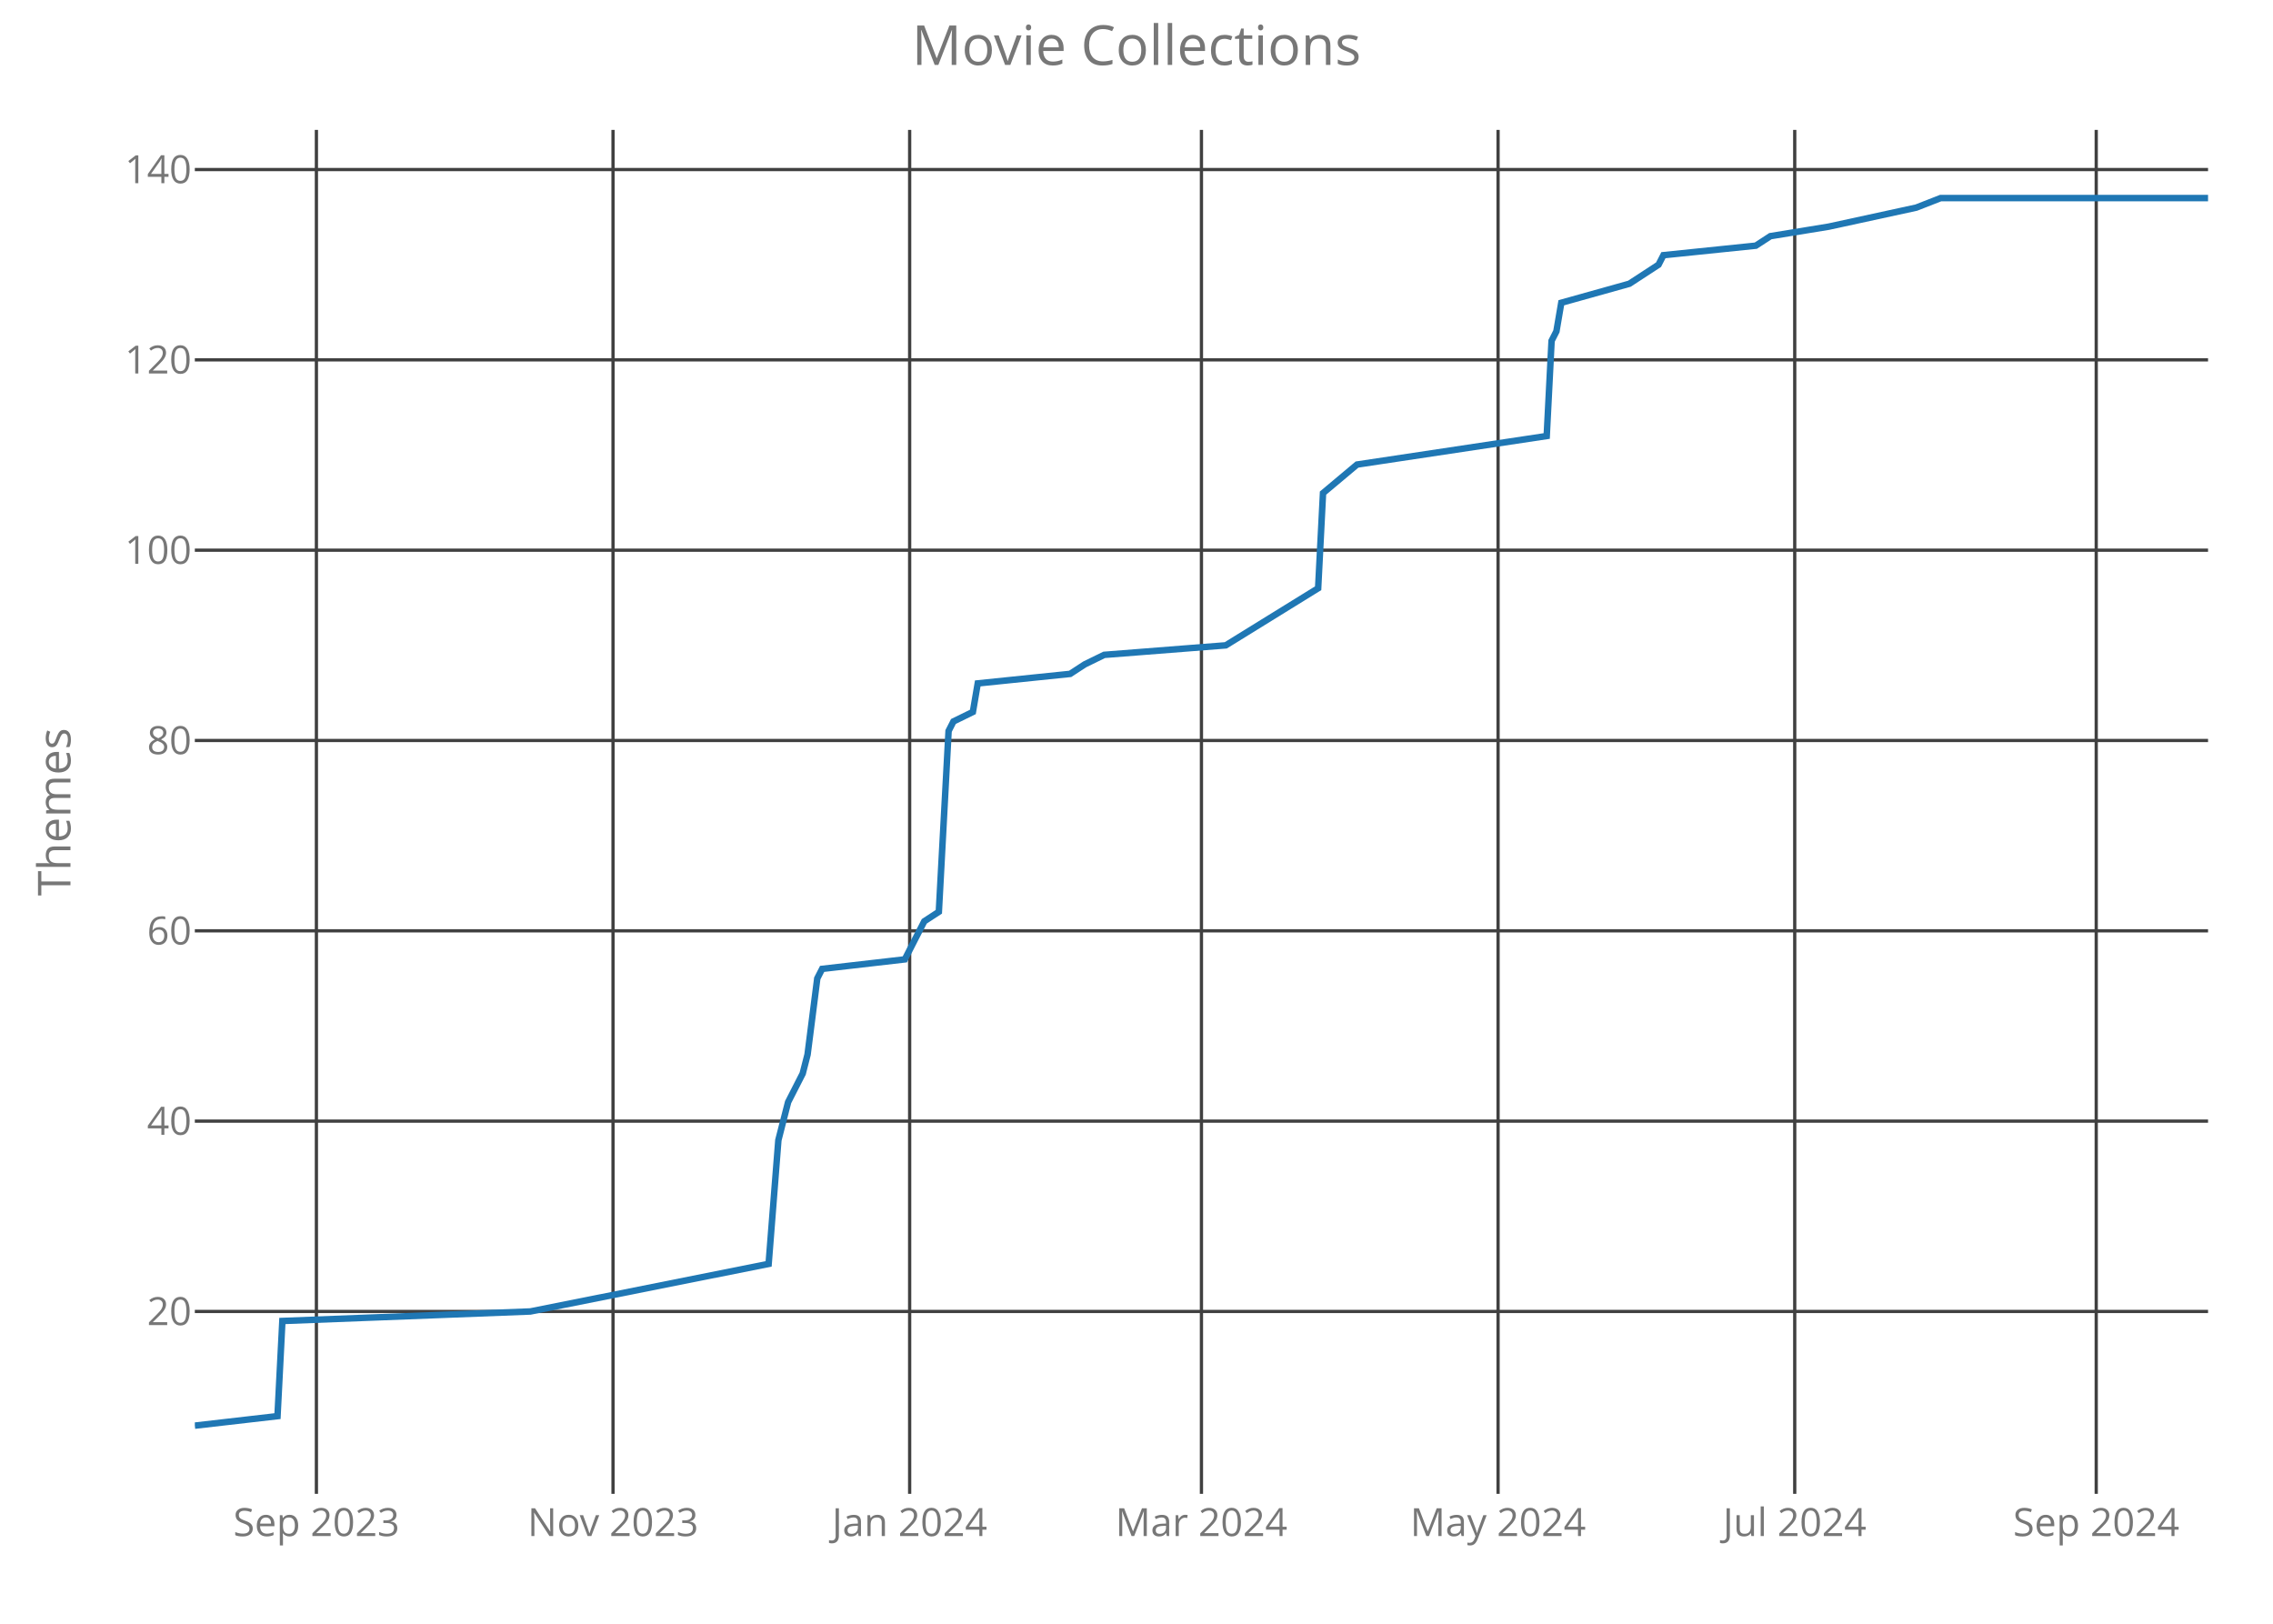
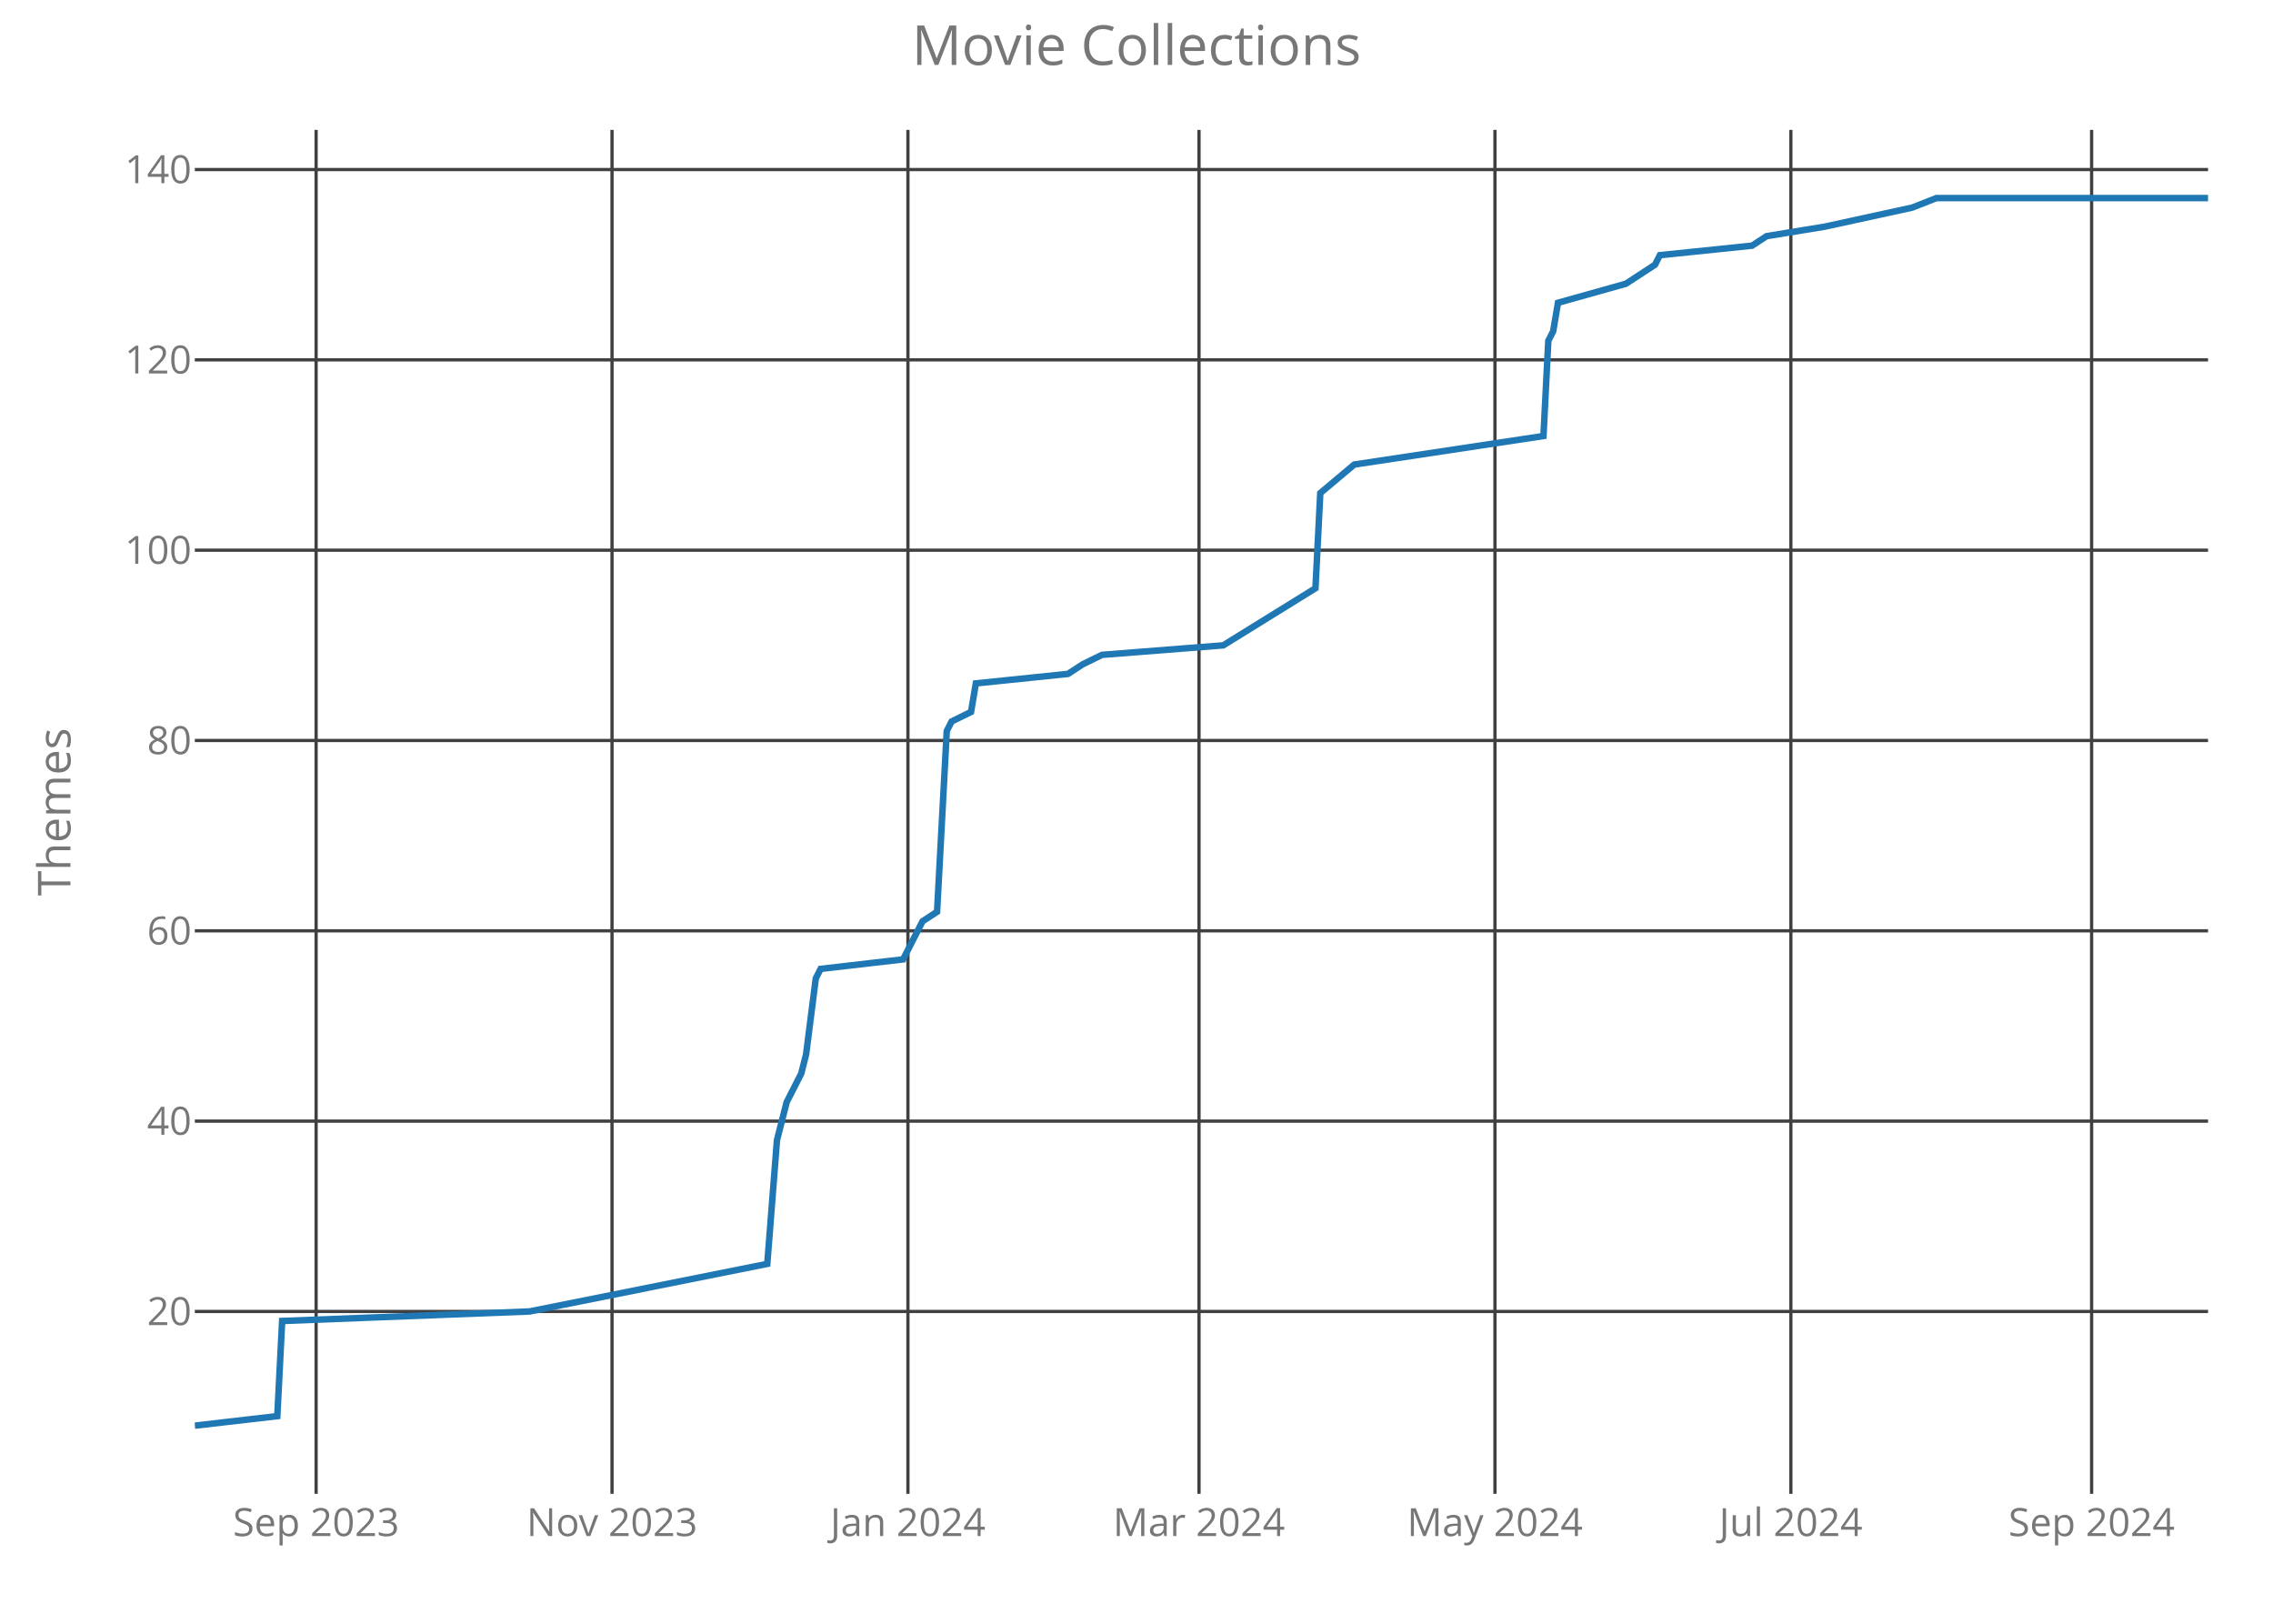
<svg xmlns="http://www.w3.org/2000/svg" class="main-svg" width="700" height="500" style="" viewBox="0 0 700 500">
  <rect x="0" y="0" width="700" height="500" style="fill: rgb(0, 0, 0); fill-opacity: 0;" />
-   <defs id="defs-648075">
+   <defs id="defs-12c36e">
    <g class="clips">
-       <clipPath id="clip648075xyplot" class="plotclip">
+       <clipPath id="clip12c36exyplot" class="plotclip">
        <rect width="620" height="420" />
      </clipPath>
-       <clipPath class="axesclip" id="clip648075x">
+       <clipPath class="axesclip" id="clip12c36ex">
        <rect x="60" y="0" width="620" height="500" />
      </clipPath>
-       <clipPath class="axesclip" id="clip648075y">
+       <clipPath class="axesclip" id="clip12c36ey">
        <rect x="0" y="40" width="700" height="420" />
      </clipPath>
-       <clipPath class="axesclip" id="clip648075xy">
+       <clipPath class="axesclip" id="clip12c36exy">
        <rect x="60" y="40" width="620" height="420" />
      </clipPath>
    </g>
    <g class="gradients" />
  </defs>
  <g class="bglayer">
    <rect class="bg" x="60" y="40" width="620" height="420" style="fill: rgb(0, 0, 0); fill-opacity: 0; stroke-width: 0;" />
  </g>
  <g class="layer-below">
    <g class="imagelayer" />
    <g class="shapelayer" />
  </g>
  <g class="cartesianlayer">
    <g class="subplot xy">
      <g class="layer-subplot">
        <g class="shapelayer" />
        <g class="imagelayer" />
      </g>
      <g class="gridlayer">
        <g class="x">
-           <path class="xgrid crisp" transform="translate(97.44,0)" d="M0,40v420" style="stroke: rgb(64, 64, 64); stroke-opacity: 1; stroke-width: 1px;" />
-           <path class="xgrid crisp" transform="translate(188.79,0)" d="M0,40v420" style="stroke: rgb(64, 64, 64); stroke-opacity: 1; stroke-width: 1px;" />
-           <path class="xgrid crisp" transform="translate(280.14,0)" d="M0,40v420" style="stroke: rgb(64, 64, 64); stroke-opacity: 1; stroke-width: 1px;" />
-           <path class="xgrid crisp" transform="translate(370,0)" d="M0,40v420" style="stroke: rgb(64, 64, 64); stroke-opacity: 1; stroke-width: 1px;" />
-           <path class="xgrid crisp" transform="translate(461.35,0)" d="M0,40v420" style="stroke: rgb(64, 64, 64); stroke-opacity: 1; stroke-width: 1px;" />
-           <path class="xgrid crisp" transform="translate(552.71,0)" d="M0,40v420" style="stroke: rgb(64, 64, 64); stroke-opacity: 1; stroke-width: 1px;" />
-           <path class="xgrid crisp" transform="translate(645.56,0)" d="M0,40v420" style="stroke: rgb(64, 64, 64); stroke-opacity: 1; stroke-width: 1px;" />
+           <path class="xgrid crisp" transform="translate(97.35,0)" d="M0,40v420" style="stroke: rgb(64, 64, 64); stroke-opacity: 1; stroke-width: 1px;" />
+           <path class="xgrid crisp" transform="translate(188.48,0)" d="M0,40v420" style="stroke: rgb(64, 64, 64); stroke-opacity: 1; stroke-width: 1px;" />
+           <path class="xgrid crisp" transform="translate(279.61,0)" d="M0,40v420" style="stroke: rgb(64, 64, 64); stroke-opacity: 1; stroke-width: 1px;" />
+           <path class="xgrid crisp" transform="translate(369.25,0)" d="M0,40v420" style="stroke: rgb(64, 64, 64); stroke-opacity: 1; stroke-width: 1px;" />
+           <path class="xgrid crisp" transform="translate(460.39,0)" d="M0,40v420" style="stroke: rgb(64, 64, 64); stroke-opacity: 1; stroke-width: 1px;" />
+           <path class="xgrid crisp" transform="translate(551.52,0)" d="M0,40v420" style="stroke: rgb(64, 64, 64); stroke-opacity: 1; stroke-width: 1px;" />
+           <path class="xgrid crisp" transform="translate(644.14,0)" d="M0,40v420" style="stroke: rgb(64, 64, 64); stroke-opacity: 1; stroke-width: 1px;" />
        </g>
        <g class="y">
          <path class="ygrid crisp" transform="translate(0,403.84)" d="M60,0h620" style="stroke: rgb(64, 64, 64); stroke-opacity: 1; stroke-width: 1px;" />
          <path class="ygrid crisp" transform="translate(0,345.23)" d="M60,0h620" style="stroke: rgb(64, 64, 64); stroke-opacity: 1; stroke-width: 1px;" />
          <path class="ygrid crisp" transform="translate(0,286.63)" d="M60,0h620" style="stroke: rgb(64, 64, 64); stroke-opacity: 1; stroke-width: 1px;" />
          <path class="ygrid crisp" transform="translate(0,228.02)" d="M60,0h620" style="stroke: rgb(64, 64, 64); stroke-opacity: 1; stroke-width: 1px;" />
          <path class="ygrid crisp" transform="translate(0,169.42)" d="M60,0h620" style="stroke: rgb(64, 64, 64); stroke-opacity: 1; stroke-width: 1px;" />
          <path class="ygrid crisp" transform="translate(0,110.81)" d="M60,0h620" style="stroke: rgb(64, 64, 64); stroke-opacity: 1; stroke-width: 1px;" />
          <path class="ygrid crisp" transform="translate(0,52.21)" d="M60,0h620" style="stroke: rgb(64, 64, 64); stroke-opacity: 1; stroke-width: 1px;" />
        </g>
      </g>
      <g class="zerolinelayer" />
      <path class="xlines-below crisp" d="M0,0" style="fill: none;" />
      <path class="ylines-below crisp" d="M0,0" style="fill: none;" />
      <g class="overlines-below" />
      <g class="xaxislayer-below">
        <g class="xtick">
-           <text text-anchor="middle" x="0" y="473" transform="translate(97.44,0)" style="font-family: 'Open Sans'; font-size: 12px; fill: rgb(119, 119, 119); fill-opacity: 1; white-space: pre;">Sep 2023</text>
+           <text text-anchor="middle" x="0" y="473" transform="translate(97.35,0)" style="font-family: 'Open Sans'; font-size: 12px; fill: rgb(119, 119, 119); fill-opacity: 1; white-space: pre;">Sep 2023</text>
        </g>
        <g class="xtick">
-           <text text-anchor="middle" x="0" y="473" transform="translate(188.79,0)" style="font-family: 'Open Sans'; font-size: 12px; fill: rgb(119, 119, 119); fill-opacity: 1; white-space: pre;">Nov 2023</text>
+           <text text-anchor="middle" x="0" y="473" transform="translate(188.48,0)" style="font-family: 'Open Sans'; font-size: 12px; fill: rgb(119, 119, 119); fill-opacity: 1; white-space: pre;">Nov 2023</text>
        </g>
        <g class="xtick">
-           <text text-anchor="middle" x="0" y="473" transform="translate(280.14,0)" style="font-family: 'Open Sans'; font-size: 12px; fill: rgb(119, 119, 119); fill-opacity: 1; white-space: pre;">Jan 2024</text>
+           <text text-anchor="middle" x="0" y="473" transform="translate(279.61,0)" style="font-family: 'Open Sans'; font-size: 12px; fill: rgb(119, 119, 119); fill-opacity: 1; white-space: pre;">Jan 2024</text>
        </g>
        <g class="xtick">
-           <text text-anchor="middle" x="0" y="473" transform="translate(370,0)" style="font-family: 'Open Sans'; font-size: 12px; fill: rgb(119, 119, 119); fill-opacity: 1; white-space: pre;">Mar 2024</text>
+           <text text-anchor="middle" x="0" y="473" transform="translate(369.25,0)" style="font-family: 'Open Sans'; font-size: 12px; fill: rgb(119, 119, 119); fill-opacity: 1; white-space: pre;">Mar 2024</text>
        </g>
        <g class="xtick">
-           <text text-anchor="middle" x="0" y="473" transform="translate(461.35,0)" style="font-family: 'Open Sans'; font-size: 12px; fill: rgb(119, 119, 119); fill-opacity: 1; white-space: pre;">May 2024</text>
+           <text text-anchor="middle" x="0" y="473" transform="translate(460.39,0)" style="font-family: 'Open Sans'; font-size: 12px; fill: rgb(119, 119, 119); fill-opacity: 1; white-space: pre;">May 2024</text>
        </g>
        <g class="xtick">
-           <text text-anchor="middle" x="0" y="473" transform="translate(552.71,0)" style="font-family: 'Open Sans'; font-size: 12px; fill: rgb(119, 119, 119); fill-opacity: 1; white-space: pre;">Jul 2024</text>
+           <text text-anchor="middle" x="0" y="473" transform="translate(551.52,0)" style="font-family: 'Open Sans'; font-size: 12px; fill: rgb(119, 119, 119); fill-opacity: 1; white-space: pre;">Jul 2024</text>
        </g>
        <g class="xtick">
-           <text text-anchor="middle" x="0" y="473" transform="translate(645.56,0)" style="font-family: 'Open Sans'; font-size: 12px; fill: rgb(119, 119, 119); fill-opacity: 1; white-space: pre;">Sep 2024</text>
+           <text text-anchor="middle" x="0" y="473" transform="translate(644.14,0)" style="font-family: 'Open Sans'; font-size: 12px; fill: rgb(119, 119, 119); fill-opacity: 1; white-space: pre;">Sep 2024</text>
        </g>
      </g>
      <g class="yaxislayer-below">
        <g class="ytick">
          <text text-anchor="end" x="59" y="4.2" transform="translate(0,403.84)" style="font-family: 'Open Sans'; font-size: 12px; fill: rgb(119, 119, 119); fill-opacity: 1; white-space: pre;">20</text>
        </g>
        <g class="ytick">
          <text text-anchor="end" x="59" y="4.2" transform="translate(0,345.23)" style="font-family: 'Open Sans'; font-size: 12px; fill: rgb(119, 119, 119); fill-opacity: 1; white-space: pre;">40</text>
        </g>
        <g class="ytick">
          <text text-anchor="end" x="59" y="4.2" transform="translate(0,286.63)" style="font-family: 'Open Sans'; font-size: 12px; fill: rgb(119, 119, 119); fill-opacity: 1; white-space: pre;">60</text>
        </g>
        <g class="ytick">
          <text text-anchor="end" x="59" y="4.2" transform="translate(0,228.02)" style="font-family: 'Open Sans'; font-size: 12px; fill: rgb(119, 119, 119); fill-opacity: 1; white-space: pre;">80</text>
        </g>
        <g class="ytick">
          <text text-anchor="end" x="59" y="4.2" transform="translate(0,169.42)" style="font-family: 'Open Sans'; font-size: 12px; fill: rgb(119, 119, 119); fill-opacity: 1; white-space: pre;">100</text>
        </g>
        <g class="ytick">
          <text text-anchor="end" x="59" y="4.2" transform="translate(0,110.81)" style="font-family: 'Open Sans'; font-size: 12px; fill: rgb(119, 119, 119); fill-opacity: 1; white-space: pre;">120</text>
        </g>
        <g class="ytick">
          <text text-anchor="end" x="59" y="4.2" transform="translate(0,52.21)" style="font-family: 'Open Sans'; font-size: 12px; fill: rgb(119, 119, 119); fill-opacity: 1; white-space: pre;">140</text>
        </g>
      </g>
      <g class="overaxes-below" />
-       <g class="plot" transform="translate(60,40)" clip-path="url('#clip648075xyplot')">
+       <g class="plot" transform="translate(60,40)" clip-path="url('#clip12c36exyplot')">
        <g class="scatterlayer mlayer">
-           <g class="trace scatter trace0fc5e9" style="stroke-miterlimit: 2; opacity: 1;">
+           <g class="trace scatter traceb565e9" style="stroke-miterlimit: 2; opacity: 1;">
            <g class="fills" />
            <g class="errorbars" />
            <g class="lines">
-               <path class="js-line" d="M0,399L25.46,396.07L26.96,366.77L103.33,363.84L176.71,349.19L179.71,311.09L182.71,299.37L187.2,290.58L188.7,284.72L191.69,261.28L193.19,258.35L218.65,255.42L223.14,246.63L224.64,243.7L229.13,240.77L232.13,185.09L233.62,182.16L239.61,179.23L241.11,170.44L269.57,167.51L274.06,164.58L280.05,161.65L317.49,158.72L345.94,141.14L347.44,111.84L357.92,103.05L416.33,94.26L417.83,64.95L419.32,62.02L420.82,53.23L441.79,47.37L450.77,41.51L452.27,38.58L480.72,35.65L485.22,32.72L503.19,29.79L530.14,23.93L537.63,21L620,21" style="vector-effect: non-scaling-stroke; fill: none; stroke: rgb(31, 119, 180); stroke-opacity: 1; stroke-width: 2px; opacity: 1;" />
+               <path class="js-line" d="M0,399L25.4,396.07L26.89,366.77L103.08,363.84L176.29,349.19L179.28,311.09L182.27,299.37L186.75,290.58L188.24,284.72L191.23,261.28L192.72,258.35L218.12,255.42L222.6,246.63L224.1,243.7L228.58,240.77L231.57,185.09L233.06,182.16L239.04,179.23L240.53,170.44L268.92,167.51L273.4,164.58L279.37,161.65L316.72,158.72L345.11,141.14L346.6,111.84L357.06,103.05L415.33,94.26L416.82,64.95L418.31,62.02L419.81,53.23L440.72,47.37L449.69,41.51L451.18,38.58L479.57,35.65L484.05,32.72L501.98,29.79L528.87,23.93L536.34,21L620,21" style="vector-effect: non-scaling-stroke; fill: none; stroke: rgb(31, 119, 180); stroke-opacity: 1; stroke-width: 2px; opacity: 1;" />
            </g>
            <g class="points" />
            <g class="text" />
          </g>
        </g>
      </g>
      <g class="overplot" />
      <path class="xlines-above" />
      <path class="ylines-above" />
      <g class="overlines-above" />
      <g class="xaxislayer-above" />
      <g class="yaxislayer-above" />
      <g class="overaxes-above" />
    </g>
  </g>
  <g class="polarlayer" />
  <g class="ternarylayer" />
  <g class="geolayer" />
  <g class="funnelarealayer" />
  <g class="pielayer" />
  <g class="treemaplayer" />
  <g class="sunburstlayer" />
  <g class="glimages" />
-   <defs id="topdefs-648075">
+   <defs id="topdefs-12c36e">
    <g class="clips" />
  </defs>
  <g class="layer-above">
    <g class="imagelayer" />
    <g class="shapelayer" />
  </g>
  <g class="infolayer">
    <g class="g-gtitle">
      <text class="gtitle" x="350" y="20" text-anchor="middle" dy="0em" style="font-family: 'Open Sans'; font-size: 17px; fill: rgb(119, 119, 119); opacity: 1; font-weight: normal; white-space: pre;">Movie Collections</text>
    </g>
    <g class="g-xtitle" />
    <g class="g-ytitle">
      <text class="ytitle" transform="rotate(-90,21.7,250)" x="21.7" y="250" text-anchor="middle" style="font-family: 'Open Sans'; font-size: 14px; fill: rgb(119, 119, 119); opacity: 1; font-weight: normal; white-space: pre;">Themes</text>
    </g>
  </g>
</svg>
